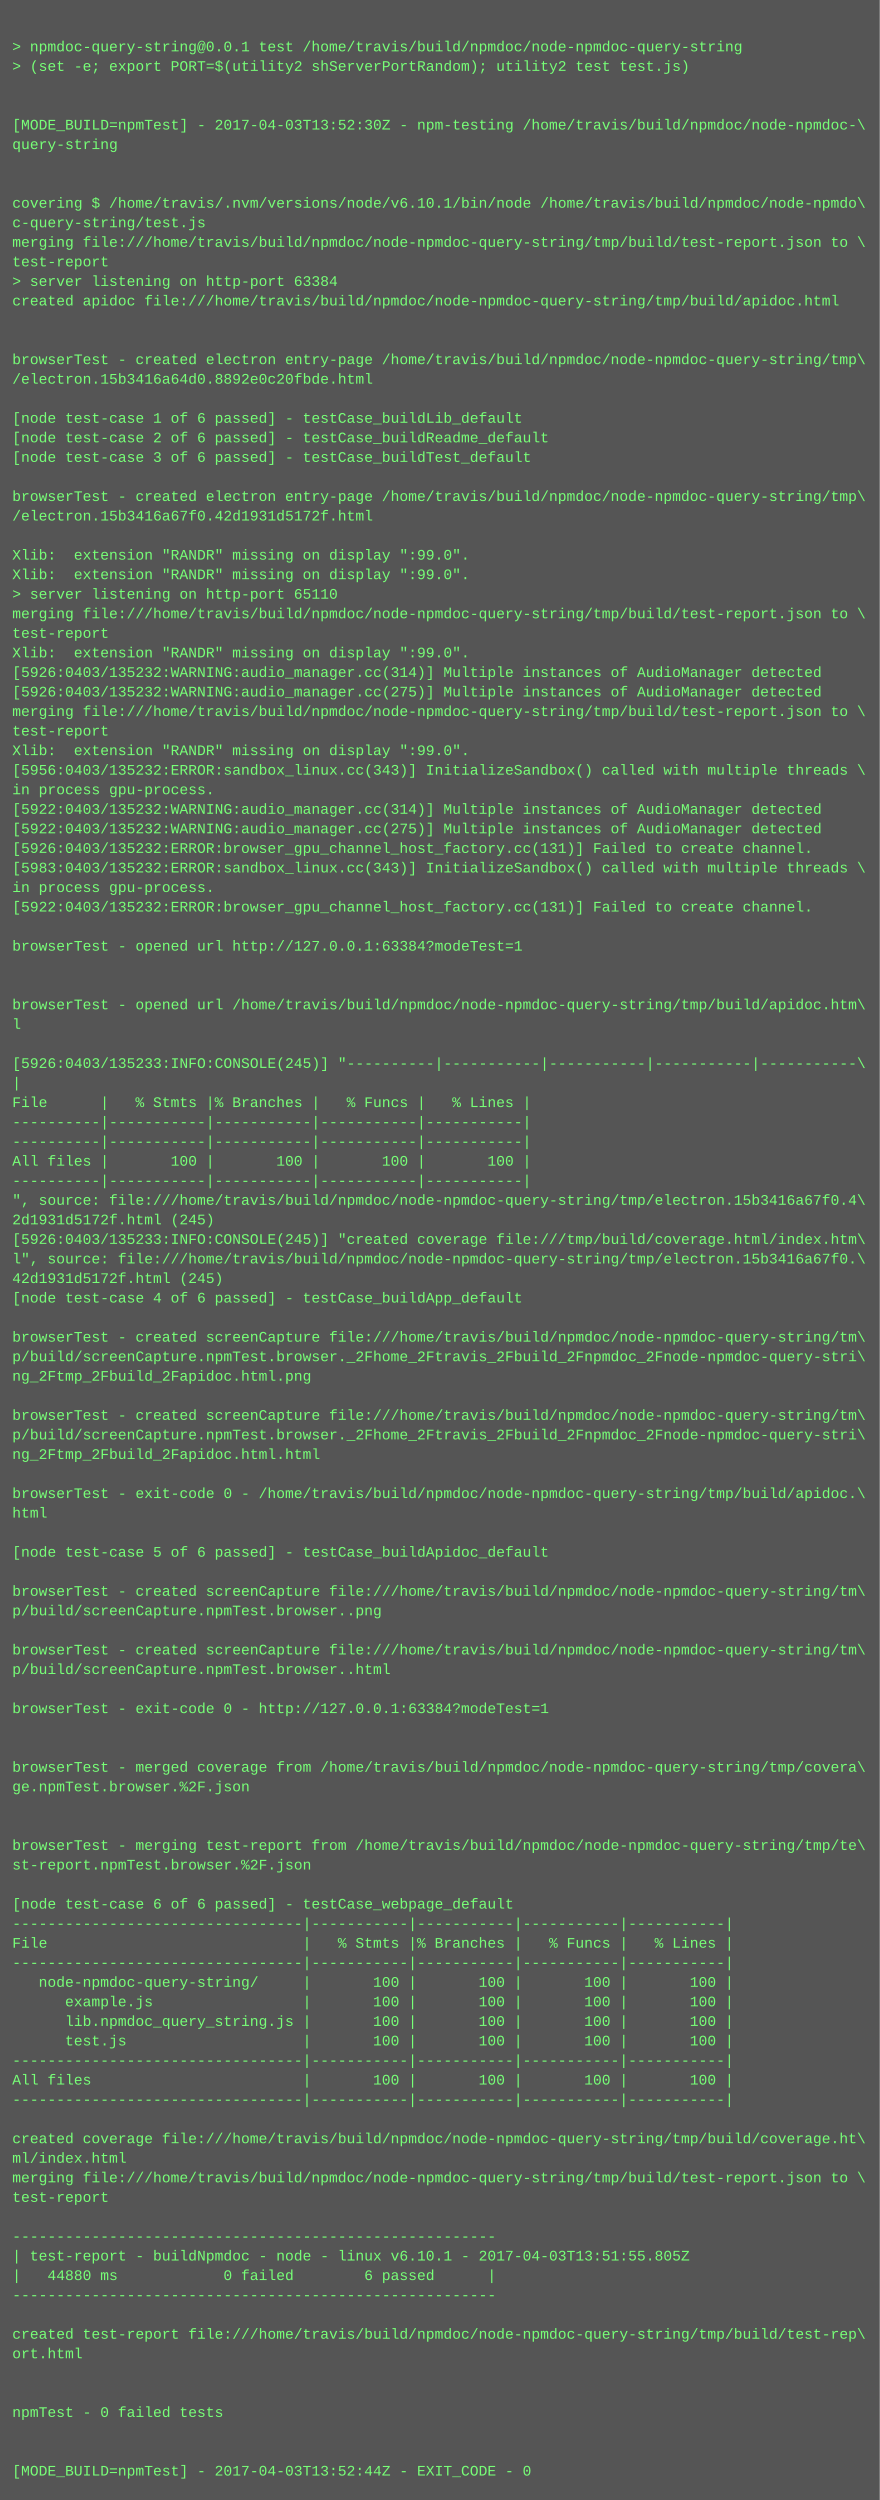
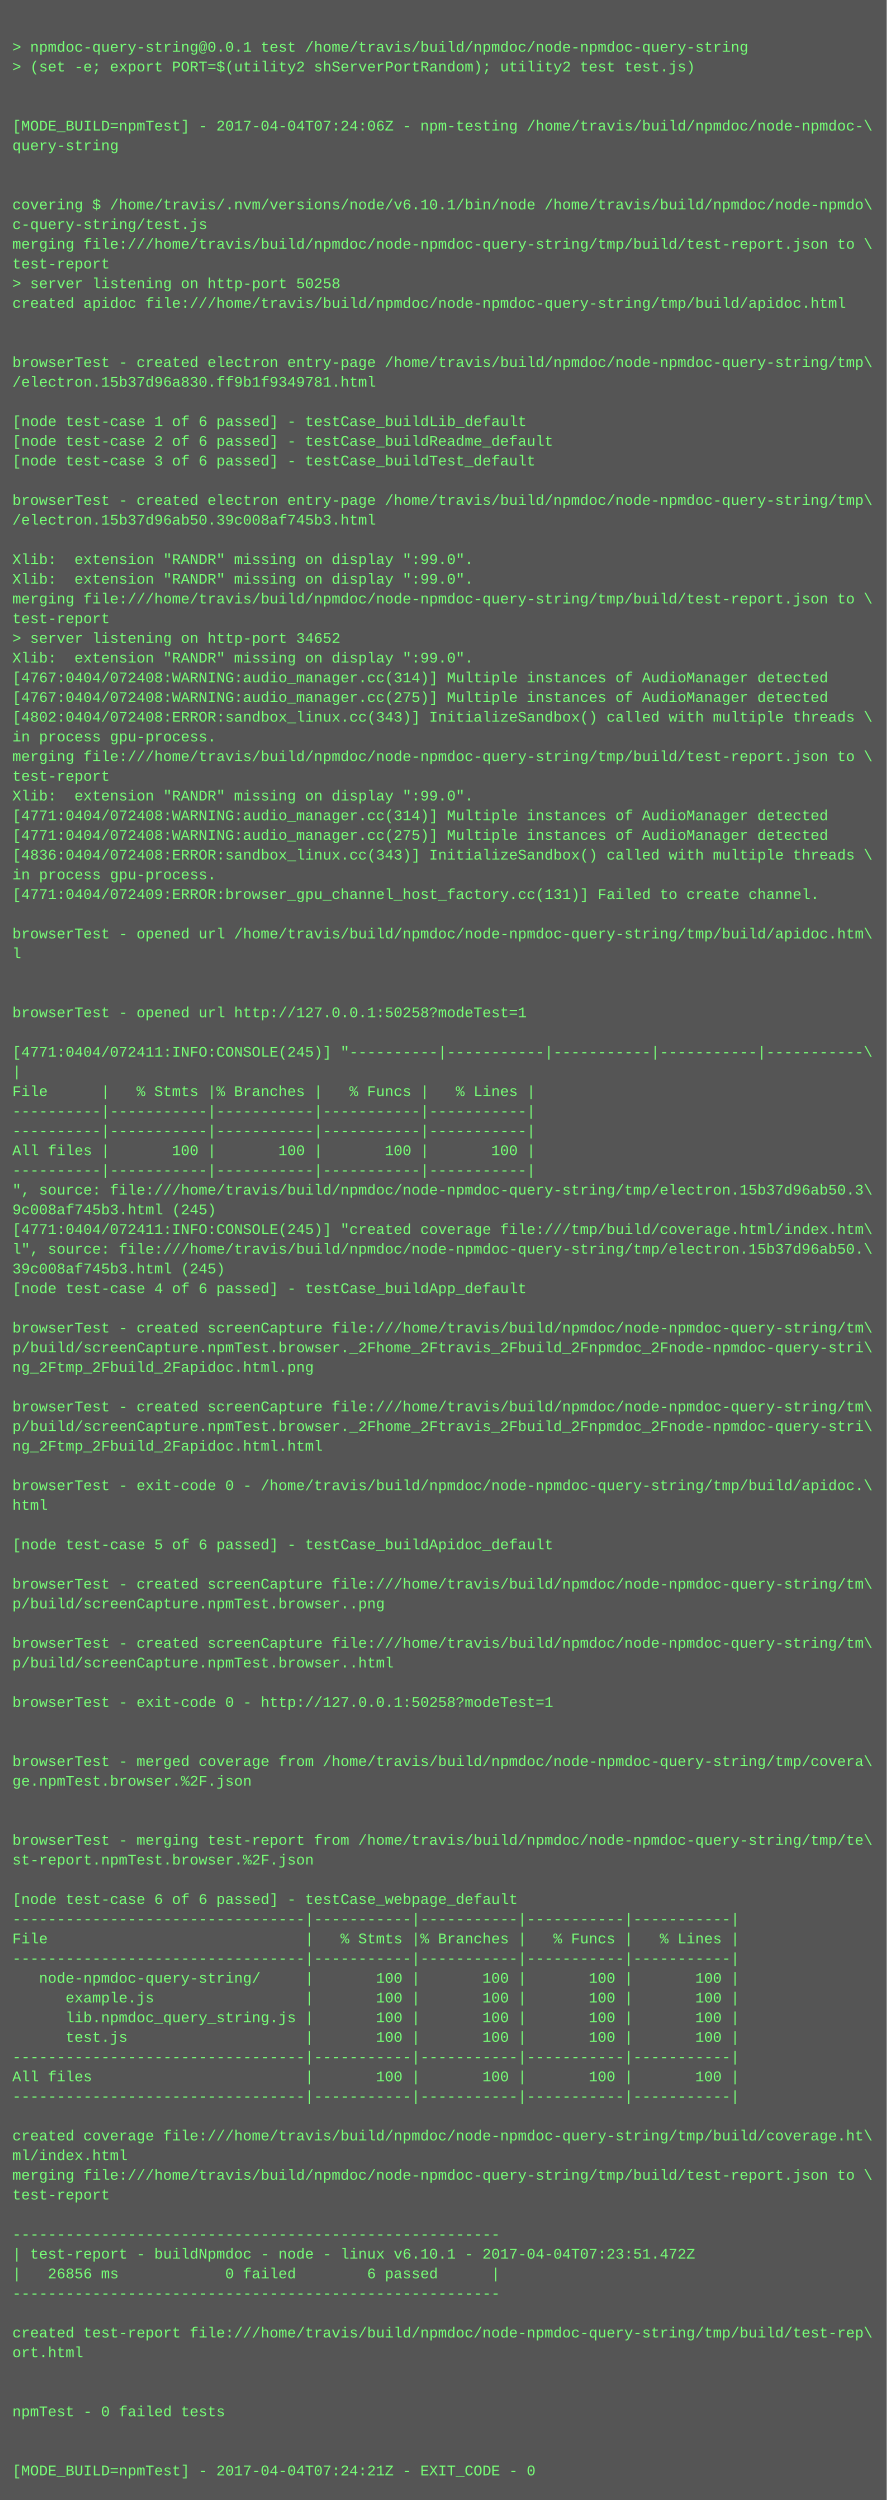
- <svg xmlns="http://www.w3.org/2000/svg" height="2046" width="720">
-   <rect height="2046" fill="#555" width="720" />
+ <svg xmlns="http://www.w3.org/2000/svg" height="2030" width="720">
+   <rect height="2030" fill="#555" width="720" />
  <text fill="#7f7" font-family="Courier New" font-size="12" xml:space="preserve">
    <tspan x="10" y="26" />
    <tspan x="10" y="42">&gt; npmdoc-query-string@0.0.1 test /home/travis/build/npmdoc/node-npmdoc-query-string</tspan>
    <tspan x="10" y="58">&gt; (set -e; export PORT=$(utility2 shServerPortRandom); utility2 test test.js)</tspan>
    <tspan x="10" y="74" />
    <tspan x="10" y="90" />
-     <tspan x="10" y="106">[MODE_BUILD=npmTest] - 2017-04-03T13:52:30Z - npm-testing /home/travis/build/npmdoc/node-npmdoc-\</tspan>
+     <tspan x="10" y="106">[MODE_BUILD=npmTest] - 2017-04-04T07:24:06Z - npm-testing /home/travis/build/npmdoc/node-npmdoc-\</tspan>
    <tspan x="10" y="122">query-string</tspan>
    <tspan x="10" y="138" />
    <tspan x="10" y="154" />
    <tspan x="10" y="170">covering $ /home/travis/.nvm/versions/node/v6.10.1/bin/node /home/travis/build/npmdoc/node-npmdo\</tspan>
    <tspan x="10" y="186">c-query-string/test.js</tspan>
    <tspan x="10" y="202">merging file:///home/travis/build/npmdoc/node-npmdoc-query-string/tmp/build/test-report.json to \</tspan>
    <tspan x="10" y="218">test-report</tspan>
-     <tspan x="10" y="234">&gt; server listening on http-port 63384</tspan>
+     <tspan x="10" y="234">&gt; server listening on http-port 50258</tspan>
    <tspan x="10" y="250">created apidoc file:///home/travis/build/npmdoc/node-npmdoc-query-string/tmp/build/apidoc.html</tspan>
    <tspan x="10" y="266" />
    <tspan x="10" y="282" />
    <tspan x="10" y="298">browserTest - created electron entry-page /home/travis/build/npmdoc/node-npmdoc-query-string/tmp\</tspan>
-     <tspan x="10" y="314">/electron.15b3416a64d0.8892e0c20fbde.html</tspan>
+     <tspan x="10" y="314">/electron.15b37d96a830.ff9b1f9349781.html</tspan>
    <tspan x="10" y="330" />
    <tspan x="10" y="346">[node test-case 1 of 6 passed] - testCase_buildLib_default</tspan>
    <tspan x="10" y="362">[node test-case 2 of 6 passed] - testCase_buildReadme_default</tspan>
    <tspan x="10" y="378">[node test-case 3 of 6 passed] - testCase_buildTest_default</tspan>
    <tspan x="10" y="394" />
    <tspan x="10" y="410">browserTest - created electron entry-page /home/travis/build/npmdoc/node-npmdoc-query-string/tmp\</tspan>
-     <tspan x="10" y="426">/electron.15b3416a67f0.42d1931d5172f.html</tspan>
+     <tspan x="10" y="426">/electron.15b37d96ab50.39c008af745b3.html</tspan>
    <tspan x="10" y="442" />
    <tspan x="10" y="458">Xlib:  extension "RANDR" missing on display ":99.0".</tspan>
    <tspan x="10" y="474">Xlib:  extension "RANDR" missing on display ":99.0".</tspan>
-     <tspan x="10" y="490">&gt; server listening on http-port 65110</tspan>
-     <tspan x="10" y="506">merging file:///home/travis/build/npmdoc/node-npmdoc-query-string/tmp/build/test-report.json to \</tspan>
-     <tspan x="10" y="522">test-report</tspan>
+     <tspan x="10" y="490">merging file:///home/travis/build/npmdoc/node-npmdoc-query-string/tmp/build/test-report.json to \</tspan>
+     <tspan x="10" y="506">test-report</tspan>
+     <tspan x="10" y="522">&gt; server listening on http-port 34652</tspan>
    <tspan x="10" y="538">Xlib:  extension "RANDR" missing on display ":99.0".</tspan>
-     <tspan x="10" y="554">[5926:0403/135232:WARNING:audio_manager.cc(314)] Multiple instances of AudioManager detected</tspan>
-     <tspan x="10" y="570">[5926:0403/135232:WARNING:audio_manager.cc(275)] Multiple instances of AudioManager detected</tspan>
-     <tspan x="10" y="586">merging file:///home/travis/build/npmdoc/node-npmdoc-query-string/tmp/build/test-report.json to \</tspan>
-     <tspan x="10" y="602">test-report</tspan>
-     <tspan x="10" y="618">Xlib:  extension "RANDR" missing on display ":99.0".</tspan>
-     <tspan x="10" y="634">[5956:0403/135232:ERROR:sandbox_linux.cc(343)] InitializeSandbox() called with multiple threads \</tspan>
-     <tspan x="10" y="650">in process gpu-process. </tspan>
-     <tspan x="10" y="666">[5922:0403/135232:WARNING:audio_manager.cc(314)] Multiple instances of AudioManager detected</tspan>
-     <tspan x="10" y="682">[5922:0403/135232:WARNING:audio_manager.cc(275)] Multiple instances of AudioManager detected</tspan>
-     <tspan x="10" y="698">[5926:0403/135232:ERROR:browser_gpu_channel_host_factory.cc(131)] Failed to create channel.</tspan>
-     <tspan x="10" y="714">[5983:0403/135232:ERROR:sandbox_linux.cc(343)] InitializeSandbox() called with multiple threads \</tspan>
-     <tspan x="10" y="730">in process gpu-process. </tspan>
-     <tspan x="10" y="746">[5922:0403/135232:ERROR:browser_gpu_channel_host_factory.cc(131)] Failed to create channel.</tspan>
-     <tspan x="10" y="762" />
-     <tspan x="10" y="778">browserTest - opened url http://127.0.0.1:63384?modeTest=1</tspan>
+     <tspan x="10" y="554">[4767:0404/072408:WARNING:audio_manager.cc(314)] Multiple instances of AudioManager detected</tspan>
+     <tspan x="10" y="570">[4767:0404/072408:WARNING:audio_manager.cc(275)] Multiple instances of AudioManager detected</tspan>
+     <tspan x="10" y="586">[4802:0404/072408:ERROR:sandbox_linux.cc(343)] InitializeSandbox() called with multiple threads \</tspan>
+     <tspan x="10" y="602">in process gpu-process. </tspan>
+     <tspan x="10" y="618">merging file:///home/travis/build/npmdoc/node-npmdoc-query-string/tmp/build/test-report.json to \</tspan>
+     <tspan x="10" y="634">test-report</tspan>
+     <tspan x="10" y="650">Xlib:  extension "RANDR" missing on display ":99.0".</tspan>
+     <tspan x="10" y="666">[4771:0404/072408:WARNING:audio_manager.cc(314)] Multiple instances of AudioManager detected</tspan>
+     <tspan x="10" y="682">[4771:0404/072408:WARNING:audio_manager.cc(275)] Multiple instances of AudioManager detected</tspan>
+     <tspan x="10" y="698">[4836:0404/072408:ERROR:sandbox_linux.cc(343)] InitializeSandbox() called with multiple threads \</tspan>
+     <tspan x="10" y="714">in process gpu-process. </tspan>
+     <tspan x="10" y="730">[4771:0404/072409:ERROR:browser_gpu_channel_host_factory.cc(131)] Failed to create channel.</tspan>
+     <tspan x="10" y="746" />
+     <tspan x="10" y="762">browserTest - opened url /home/travis/build/npmdoc/node-npmdoc-query-string/tmp/build/apidoc.htm\</tspan>
+     <tspan x="10" y="778">l</tspan>
    <tspan x="10" y="794" />
    <tspan x="10" y="810" />
-     <tspan x="10" y="826">browserTest - opened url /home/travis/build/npmdoc/node-npmdoc-query-string/tmp/build/apidoc.htm\</tspan>
-     <tspan x="10" y="842">l</tspan>
-     <tspan x="10" y="858" />
-     <tspan x="10" y="874">[5926:0403/135233:INFO:CONSOLE(245)] "----------|-----------|-----------|-----------|-----------\</tspan>
-     <tspan x="10" y="890">|</tspan>
-     <tspan x="10" y="906">File      |   % Stmts |% Branches |   % Funcs |   % Lines |</tspan>
+     <tspan x="10" y="826">browserTest - opened url http://127.0.0.1:50258?modeTest=1</tspan>
+     <tspan x="10" y="842" />
+     <tspan x="10" y="858">[4771:0404/072411:INFO:CONSOLE(245)] "----------|-----------|-----------|-----------|-----------\</tspan>
+     <tspan x="10" y="874">|</tspan>
+     <tspan x="10" y="890">File      |   % Stmts |% Branches |   % Funcs |   % Lines |</tspan>
+     <tspan x="10" y="906">----------|-----------|-----------|-----------|-----------|</tspan>
    <tspan x="10" y="922">----------|-----------|-----------|-----------|-----------|</tspan>
-     <tspan x="10" y="938">----------|-----------|-----------|-----------|-----------|</tspan>
-     <tspan x="10" y="954">All files |       100 |       100 |       100 |       100 |</tspan>
-     <tspan x="10" y="970">----------|-----------|-----------|-----------|-----------|</tspan>
-     <tspan x="10" y="986">", source: file:///home/travis/build/npmdoc/node-npmdoc-query-string/tmp/electron.15b3416a67f0.4\</tspan>
-     <tspan x="10" y="1002">2d1931d5172f.html (245)</tspan>
-     <tspan x="10" y="1018">[5926:0403/135233:INFO:CONSOLE(245)] "created coverage file:///tmp/build/coverage.html/index.htm\</tspan>
-     <tspan x="10" y="1034">l", source: file:///home/travis/build/npmdoc/node-npmdoc-query-string/tmp/electron.15b3416a67f0.\</tspan>
-     <tspan x="10" y="1050">42d1931d5172f.html (245)</tspan>
-     <tspan x="10" y="1066">[node test-case 4 of 6 passed] - testCase_buildApp_default</tspan>
-     <tspan x="10" y="1082" />
-     <tspan x="10" y="1098">browserTest - created screenCapture file:///home/travis/build/npmdoc/node-npmdoc-query-string/tm\</tspan>
-     <tspan x="10" y="1114">p/build/screenCapture.npmTest.browser._2Fhome_2Ftravis_2Fbuild_2Fnpmdoc_2Fnode-npmdoc-query-stri\</tspan>
-     <tspan x="10" y="1130">ng_2Ftmp_2Fbuild_2Fapidoc.html.png</tspan>
-     <tspan x="10" y="1146" />
-     <tspan x="10" y="1162">browserTest - created screenCapture file:///home/travis/build/npmdoc/node-npmdoc-query-string/tm\</tspan>
-     <tspan x="10" y="1178">p/build/screenCapture.npmTest.browser._2Fhome_2Ftravis_2Fbuild_2Fnpmdoc_2Fnode-npmdoc-query-stri\</tspan>
-     <tspan x="10" y="1194">ng_2Ftmp_2Fbuild_2Fapidoc.html.html</tspan>
-     <tspan x="10" y="1210" />
-     <tspan x="10" y="1226">browserTest - exit-code 0 - /home/travis/build/npmdoc/node-npmdoc-query-string/tmp/build/apidoc.\</tspan>
-     <tspan x="10" y="1242">html</tspan>
-     <tspan x="10" y="1258" />
-     <tspan x="10" y="1274">[node test-case 5 of 6 passed] - testCase_buildApidoc_default</tspan>
-     <tspan x="10" y="1290" />
-     <tspan x="10" y="1306">browserTest - created screenCapture file:///home/travis/build/npmdoc/node-npmdoc-query-string/tm\</tspan>
-     <tspan x="10" y="1322">p/build/screenCapture.npmTest.browser..png</tspan>
-     <tspan x="10" y="1338" />
-     <tspan x="10" y="1354">browserTest - created screenCapture file:///home/travis/build/npmdoc/node-npmdoc-query-string/tm\</tspan>
-     <tspan x="10" y="1370">p/build/screenCapture.npmTest.browser..html</tspan>
-     <tspan x="10" y="1386" />
-     <tspan x="10" y="1402">browserTest - exit-code 0 - http://127.0.0.1:63384?modeTest=1</tspan>
+     <tspan x="10" y="938">All files |       100 |       100 |       100 |       100 |</tspan>
+     <tspan x="10" y="954">----------|-----------|-----------|-----------|-----------|</tspan>
+     <tspan x="10" y="970">", source: file:///home/travis/build/npmdoc/node-npmdoc-query-string/tmp/electron.15b37d96ab50.3\</tspan>
+     <tspan x="10" y="986">9c008af745b3.html (245)</tspan>
+     <tspan x="10" y="1002">[4771:0404/072411:INFO:CONSOLE(245)] "created coverage file:///tmp/build/coverage.html/index.htm\</tspan>
+     <tspan x="10" y="1018">l", source: file:///home/travis/build/npmdoc/node-npmdoc-query-string/tmp/electron.15b37d96ab50.\</tspan>
+     <tspan x="10" y="1034">39c008af745b3.html (245)</tspan>
+     <tspan x="10" y="1050">[node test-case 4 of 6 passed] - testCase_buildApp_default</tspan>
+     <tspan x="10" y="1066" />
+     <tspan x="10" y="1082">browserTest - created screenCapture file:///home/travis/build/npmdoc/node-npmdoc-query-string/tm\</tspan>
+     <tspan x="10" y="1098">p/build/screenCapture.npmTest.browser._2Fhome_2Ftravis_2Fbuild_2Fnpmdoc_2Fnode-npmdoc-query-stri\</tspan>
+     <tspan x="10" y="1114">ng_2Ftmp_2Fbuild_2Fapidoc.html.png</tspan>
+     <tspan x="10" y="1130" />
+     <tspan x="10" y="1146">browserTest - created screenCapture file:///home/travis/build/npmdoc/node-npmdoc-query-string/tm\</tspan>
+     <tspan x="10" y="1162">p/build/screenCapture.npmTest.browser._2Fhome_2Ftravis_2Fbuild_2Fnpmdoc_2Fnode-npmdoc-query-stri\</tspan>
+     <tspan x="10" y="1178">ng_2Ftmp_2Fbuild_2Fapidoc.html.html</tspan>
+     <tspan x="10" y="1194" />
+     <tspan x="10" y="1210">browserTest - exit-code 0 - /home/travis/build/npmdoc/node-npmdoc-query-string/tmp/build/apidoc.\</tspan>
+     <tspan x="10" y="1226">html</tspan>
+     <tspan x="10" y="1242" />
+     <tspan x="10" y="1258">[node test-case 5 of 6 passed] - testCase_buildApidoc_default</tspan>
+     <tspan x="10" y="1274" />
+     <tspan x="10" y="1290">browserTest - created screenCapture file:///home/travis/build/npmdoc/node-npmdoc-query-string/tm\</tspan>
+     <tspan x="10" y="1306">p/build/screenCapture.npmTest.browser..png</tspan>
+     <tspan x="10" y="1322" />
+     <tspan x="10" y="1338">browserTest - created screenCapture file:///home/travis/build/npmdoc/node-npmdoc-query-string/tm\</tspan>
+     <tspan x="10" y="1354">p/build/screenCapture.npmTest.browser..html</tspan>
+     <tspan x="10" y="1370" />
+     <tspan x="10" y="1386">browserTest - exit-code 0 - http://127.0.0.1:50258?modeTest=1</tspan>
+     <tspan x="10" y="1402" />
    <tspan x="10" y="1418" />
-     <tspan x="10" y="1434" />
-     <tspan x="10" y="1450">browserTest - merged coverage from /home/travis/build/npmdoc/node-npmdoc-query-string/tmp/covera\</tspan>
-     <tspan x="10" y="1466">ge.npmTest.browser.%2F.json</tspan>
+     <tspan x="10" y="1434">browserTest - merged coverage from /home/travis/build/npmdoc/node-npmdoc-query-string/tmp/covera\</tspan>
+     <tspan x="10" y="1450">ge.npmTest.browser.%2F.json</tspan>
+     <tspan x="10" y="1466" />
    <tspan x="10" y="1482" />
-     <tspan x="10" y="1498" />
-     <tspan x="10" y="1514">browserTest - merging test-report from /home/travis/build/npmdoc/node-npmdoc-query-string/tmp/te\</tspan>
-     <tspan x="10" y="1530">st-report.npmTest.browser.%2F.json</tspan>
-     <tspan x="10" y="1546" />
-     <tspan x="10" y="1562">[node test-case 6 of 6 passed] - testCase_webpage_default</tspan>
-     <tspan x="10" y="1578">---------------------------------|-----------|-----------|-----------|-----------|</tspan>
-     <tspan x="10" y="1594">File                             |   % Stmts |% Branches |   % Funcs |   % Lines |</tspan>
-     <tspan x="10" y="1610">---------------------------------|-----------|-----------|-----------|-----------|</tspan>
-     <tspan x="10" y="1626">   node-npmdoc-query-string/     |       100 |       100 |       100 |       100 |</tspan>
-     <tspan x="10" y="1642">      example.js                 |       100 |       100 |       100 |       100 |</tspan>
-     <tspan x="10" y="1658">      lib.npmdoc_query_string.js |       100 |       100 |       100 |       100 |</tspan>
-     <tspan x="10" y="1674">      test.js                    |       100 |       100 |       100 |       100 |</tspan>
-     <tspan x="10" y="1690">---------------------------------|-----------|-----------|-----------|-----------|</tspan>
-     <tspan x="10" y="1706">All files                        |       100 |       100 |       100 |       100 |</tspan>
-     <tspan x="10" y="1722">---------------------------------|-----------|-----------|-----------|-----------|</tspan>
-     <tspan x="10" y="1738" />
-     <tspan x="10" y="1754">created coverage file:///home/travis/build/npmdoc/node-npmdoc-query-string/tmp/build/coverage.ht\</tspan>
-     <tspan x="10" y="1770">ml/index.html</tspan>
-     <tspan x="10" y="1786">merging file:///home/travis/build/npmdoc/node-npmdoc-query-string/tmp/build/test-report.json to \</tspan>
-     <tspan x="10" y="1802">test-report</tspan>
-     <tspan x="10" y="1818" />
-     <tspan x="10" y="1834">-------------------------------------------------------</tspan>
-     <tspan x="10" y="1850">| test-report - buildNpmdoc - node - linux v6.10.1 - 2017-04-03T13:51:55.805Z</tspan>
-     <tspan x="10" y="1866">|   44880 ms            0 failed        6 passed      |</tspan>
-     <tspan x="10" y="1882">-------------------------------------------------------</tspan>
-     <tspan x="10" y="1898" />
-     <tspan x="10" y="1914">created test-report file:///home/travis/build/npmdoc/node-npmdoc-query-string/tmp/build/test-rep\</tspan>
-     <tspan x="10" y="1930">ort.html</tspan>
+     <tspan x="10" y="1498">browserTest - merging test-report from /home/travis/build/npmdoc/node-npmdoc-query-string/tmp/te\</tspan>
+     <tspan x="10" y="1514">st-report.npmTest.browser.%2F.json</tspan>
+     <tspan x="10" y="1530" />
+     <tspan x="10" y="1546">[node test-case 6 of 6 passed] - testCase_webpage_default</tspan>
+     <tspan x="10" y="1562">---------------------------------|-----------|-----------|-----------|-----------|</tspan>
+     <tspan x="10" y="1578">File                             |   % Stmts |% Branches |   % Funcs |   % Lines |</tspan>
+     <tspan x="10" y="1594">---------------------------------|-----------|-----------|-----------|-----------|</tspan>
+     <tspan x="10" y="1610">   node-npmdoc-query-string/     |       100 |       100 |       100 |       100 |</tspan>
+     <tspan x="10" y="1626">      example.js                 |       100 |       100 |       100 |       100 |</tspan>
+     <tspan x="10" y="1642">      lib.npmdoc_query_string.js |       100 |       100 |       100 |       100 |</tspan>
+     <tspan x="10" y="1658">      test.js                    |       100 |       100 |       100 |       100 |</tspan>
+     <tspan x="10" y="1674">---------------------------------|-----------|-----------|-----------|-----------|</tspan>
+     <tspan x="10" y="1690">All files                        |       100 |       100 |       100 |       100 |</tspan>
+     <tspan x="10" y="1706">---------------------------------|-----------|-----------|-----------|-----------|</tspan>
+     <tspan x="10" y="1722" />
+     <tspan x="10" y="1738">created coverage file:///home/travis/build/npmdoc/node-npmdoc-query-string/tmp/build/coverage.ht\</tspan>
+     <tspan x="10" y="1754">ml/index.html</tspan>
+     <tspan x="10" y="1770">merging file:///home/travis/build/npmdoc/node-npmdoc-query-string/tmp/build/test-report.json to \</tspan>
+     <tspan x="10" y="1786">test-report</tspan>
+     <tspan x="10" y="1802" />
+     <tspan x="10" y="1818">-------------------------------------------------------</tspan>
+     <tspan x="10" y="1834">| test-report - buildNpmdoc - node - linux v6.10.1 - 2017-04-04T07:23:51.472Z</tspan>
+     <tspan x="10" y="1850">|   26856 ms            0 failed        6 passed      |</tspan>
+     <tspan x="10" y="1866">-------------------------------------------------------</tspan>
+     <tspan x="10" y="1882" />
+     <tspan x="10" y="1898">created test-report file:///home/travis/build/npmdoc/node-npmdoc-query-string/tmp/build/test-rep\</tspan>
+     <tspan x="10" y="1914">ort.html</tspan>
+     <tspan x="10" y="1930" />
    <tspan x="10" y="1946" />
-     <tspan x="10" y="1962" />
-     <tspan x="10" y="1978">npmTest - 0 failed tests</tspan>
+     <tspan x="10" y="1962">npmTest - 0 failed tests</tspan>
+     <tspan x="10" y="1978" />
    <tspan x="10" y="1994" />
-     <tspan x="10" y="2010" />
-     <tspan x="10" y="2026">[MODE_BUILD=npmTest] - 2017-04-03T13:52:44Z - EXIT_CODE - 0</tspan>
+     <tspan x="10" y="2010">[MODE_BUILD=npmTest] - 2017-04-04T07:24:21Z - EXIT_CODE - 0</tspan>
  </text>
</svg>
